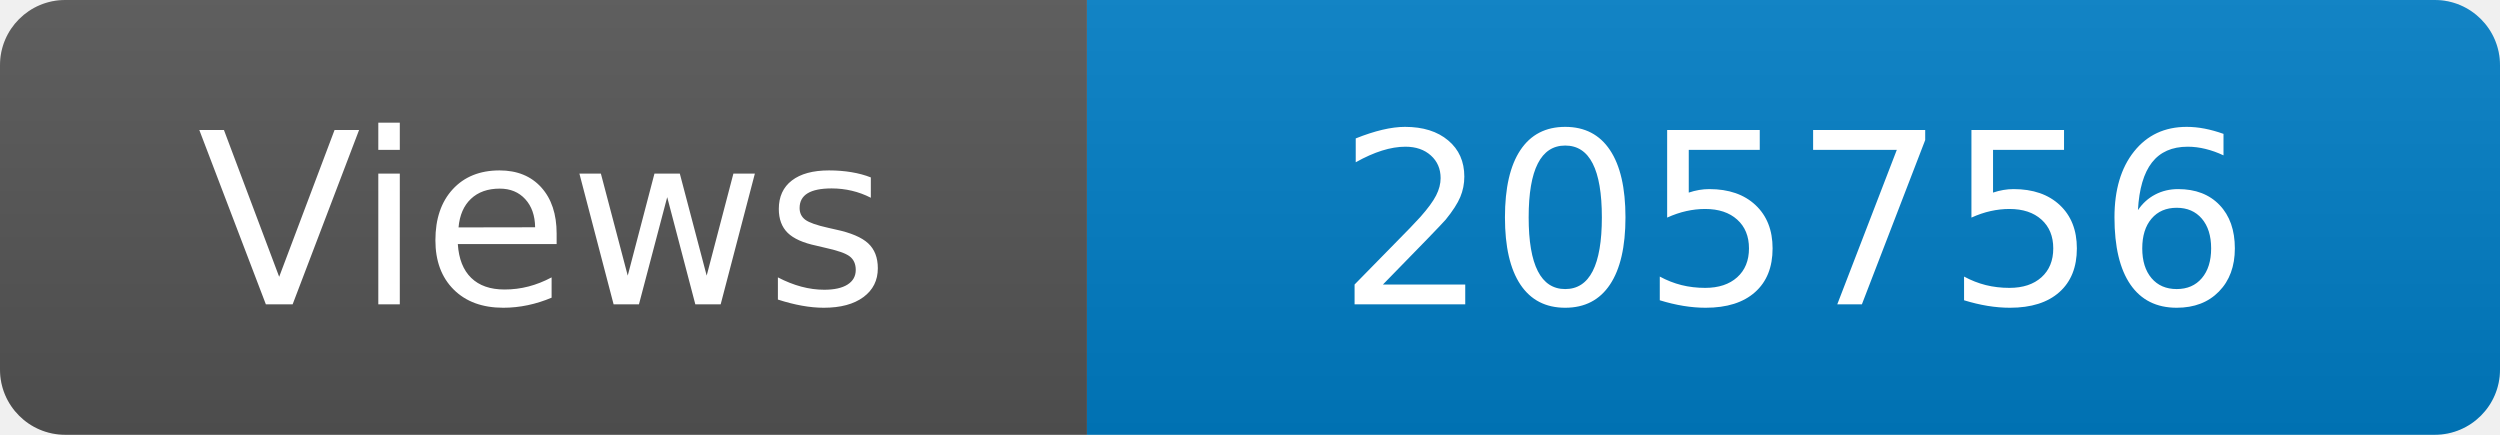
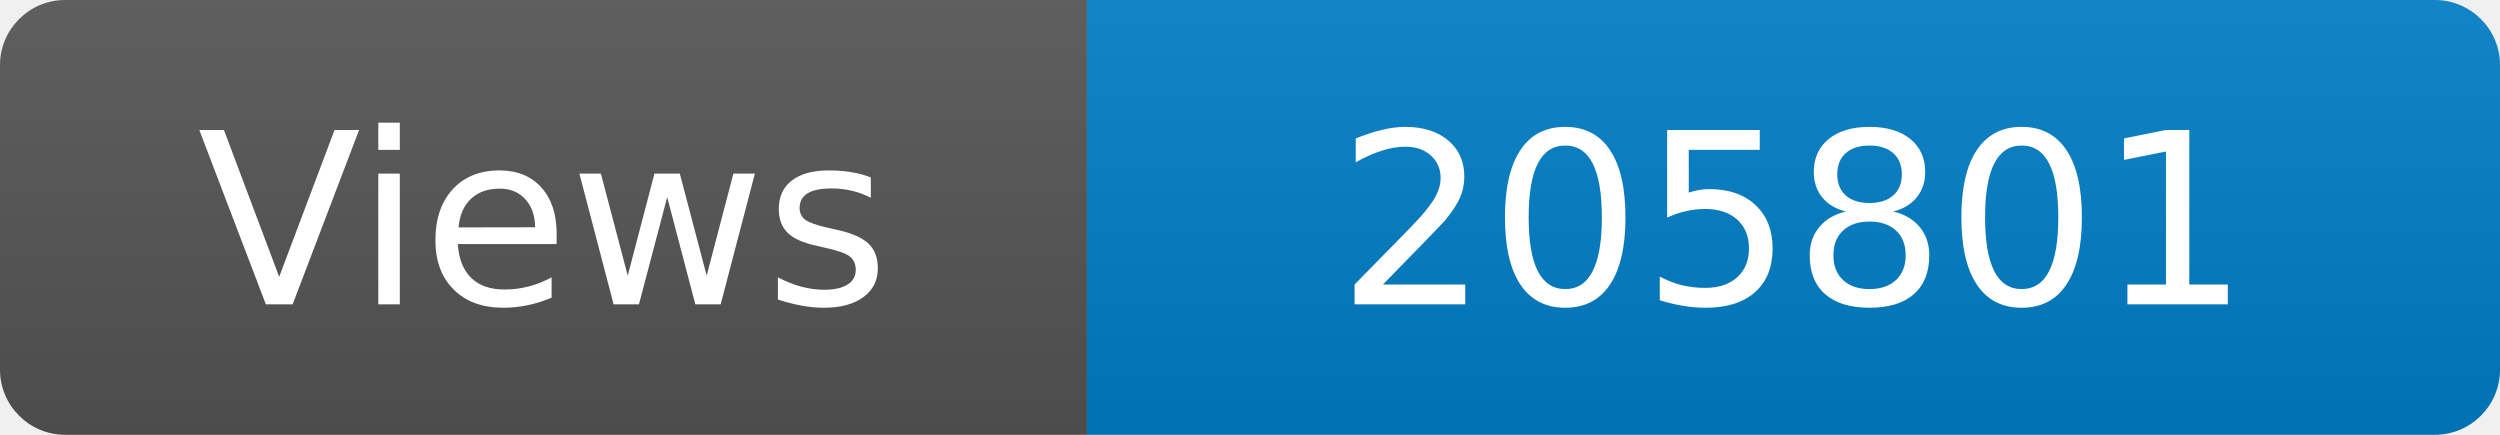
<svg xmlns="http://www.w3.org/2000/svg" width="115" height="20" role="img" aria-label="Maintained?: yes">
  <linearGradient id="s" x2="0" y2="100%">
    <stop offset="0" stop-color="#bbb" stop-opacity=".1" />
    <stop offset="1" stop-opacity=".1" />
  </linearGradient>
  <clipPath id="r">
    <rect width="115" height="20" rx="3" fill="#fff" />
  </clipPath>
  <g clip-path="url(#r)">
    <rect width="50" height="20" fill="#555" />
    <rect x="50" width="160" height="20" fill="#007ec6" />
    <rect width="115" height="20" fill="url(#s)" />
  </g>
  <g fill="#fff" text-anchor="middle" font-family="Verdana,Geneva,DejaVu Sans,sans-serif" font-size="110">
    <text x="250" y="140" transform="scale(.1)" fill="#fff">Views</text>
-     <text x="825" y="140" transform="scale(.1)" fill="#fff">205756</text>
+     <text x="825" y="140" transform="scale(.1)" fill="#fff">205801</text>
  </g>
</svg>
